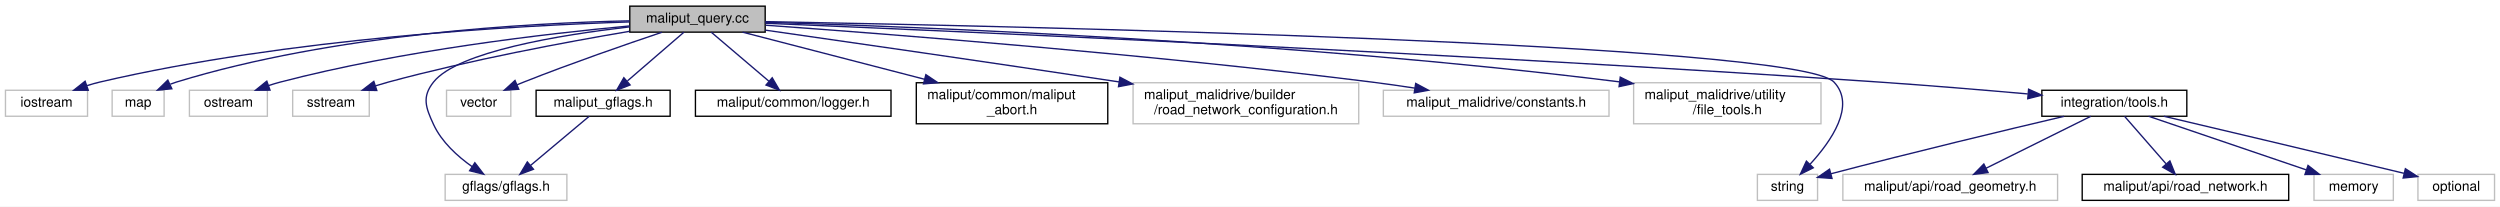
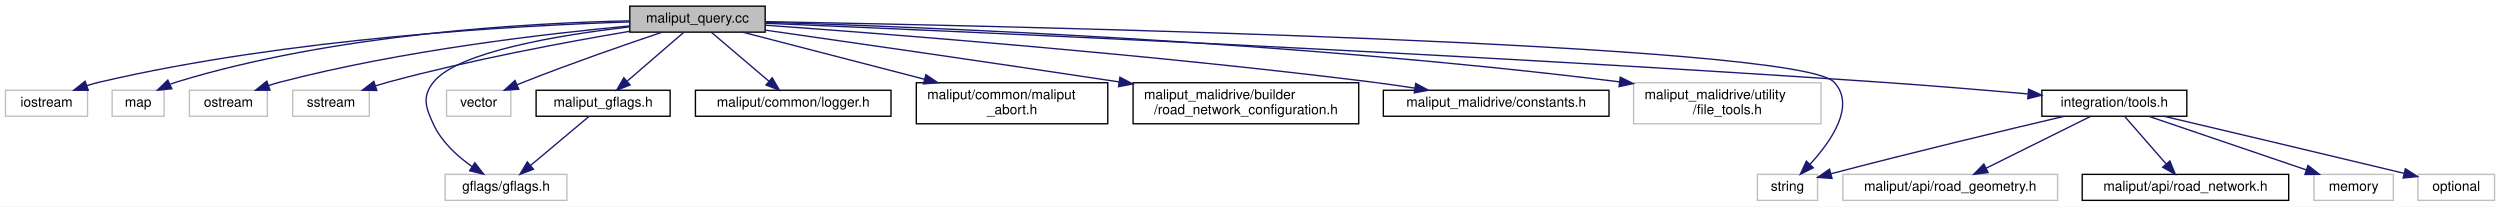
<svg xmlns="http://www.w3.org/2000/svg" xmlns:xlink="http://www.w3.org/1999/xlink" width="1828pt" height="151pt" viewBox="0.00 0.00 1828.00 151.00">
  <g id="graph0" class="graph" transform="scale(1 1) rotate(0) translate(4 147)">
    <polygon fill="white" stroke="transparent" points="-4,4 -4,-147 1824,-147 1824,4 -4,4" />
    <g id="node1" class="node">
      <g id="a_node1">
        <a xlink:title=" ">
          <polygon fill="#bfbfbf" stroke="black" points="456.5,-123.5 456.5,-142.5 555.5,-142.5 555.5,-123.5 456.5,-123.5" />
          <text text-anchor="middle" x="506" y="-130.5" font-family="Helvetica,sans-Serif" font-size="10.00">maliput_query.cc</text>
        </a>
      </g>
    </g>
    <g id="node2" class="node">
      <g id="a_node2">
        <a xlink:title=" ">
          <polygon fill="white" stroke="#bfbfbf" points="0,-62 0,-81 60,-81 60,-62 0,-62" />
          <text text-anchor="middle" x="30" y="-69" font-family="Helvetica,sans-Serif" font-size="10.00">iostream</text>
        </a>
      </g>
    </g>
    <g id="edge1" class="edge">
      <path fill="none" stroke="midnightblue" d="M456.17,-130.96C374.34,-128.34 206.78,-119.16 69,-87 65.93,-86.28 62.78,-85.39 59.66,-84.4" />
      <polygon fill="midnightblue" stroke="midnightblue" points="60.54,-81 49.94,-81.02 58.23,-87.61 60.54,-81" />
    </g>
    <g id="node3" class="node">
      <g id="a_node3">
        <a xlink:title=" ">
          <polygon fill="white" stroke="#bfbfbf" points="78,-62 78,-81 116,-81 116,-62 78,-62" />
          <text text-anchor="middle" x="97" y="-69" font-family="Helvetica,sans-Serif" font-size="10.00">map</text>
        </a>
      </g>
    </g>
    <g id="edge2" class="edge">
      <path fill="none" stroke="midnightblue" d="M456.43,-131.77C382.6,-130.19 240.09,-122.31 125,-87 123.53,-86.55 122.04,-86.02 120.56,-85.44" />
      <polygon fill="midnightblue" stroke="midnightblue" points="121.65,-82.09 111.11,-81.06 118.71,-88.44 121.65,-82.09" />
    </g>
    <g id="node4" class="node">
      <g id="a_node4">
        <a xlink:title=" ">
          <polygon fill="white" stroke="#bfbfbf" points="134.5,-62 134.5,-81 191.5,-81 191.5,-62 134.5,-62" />
          <text text-anchor="middle" x="163" y="-69" font-family="Helvetica,sans-Serif" font-size="10.00">ostream</text>
        </a>
      </g>
    </g>
    <g id="edge3" class="edge">
      <path fill="none" stroke="midnightblue" d="M456.48,-128.04C395.58,-122.4 289.43,-110.1 201,-87 198.18,-86.26 195.29,-85.39 192.41,-84.44" />
      <polygon fill="midnightblue" stroke="midnightblue" points="193.44,-81.09 182.85,-81.01 191.08,-87.68 193.44,-81.09" />
    </g>
    <g id="node5" class="node">
      <g id="a_node5">
        <a xlink:title=" ">
          <polygon fill="white" stroke="#bfbfbf" points="210,-62 210,-81 266,-81 266,-62 210,-62" />
          <text text-anchor="middle" x="238" y="-69" font-family="Helvetica,sans-Serif" font-size="10.00">sstream</text>
        </a>
      </g>
    </g>
    <g id="edge4" class="edge">
      <path fill="none" stroke="midnightblue" d="M456.17,-124.08C410.08,-116.29 339.85,-103.21 280,-87 276.97,-86.18 273.84,-85.25 270.73,-84.28" />
      <polygon fill="midnightblue" stroke="midnightblue" points="271.52,-80.85 260.93,-81.05 269.33,-87.5 271.52,-80.85" />
    </g>
    <g id="node6" class="node">
      <g id="a_node6">
        <a xlink:title=" ">
          <polygon fill="white" stroke="#bfbfbf" points="1281,-0.5 1281,-19.5 1325,-19.5 1325,-0.5 1281,-0.5" />
          <text text-anchor="middle" x="1303" y="-7.5" font-family="Helvetica,sans-Serif" font-size="10.00">string</text>
        </a>
      </g>
    </g>
    <g id="edge5" class="edge">
      <path fill="none" stroke="midnightblue" d="M555.5,-131.18C730.36,-128.03 1310.02,-115.48 1337,-87 1353.23,-69.87 1334.93,-43.67 1319.54,-26.94" />
      <polygon fill="midnightblue" stroke="midnightblue" points="1321.86,-24.31 1312.38,-19.57 1316.84,-29.19 1321.86,-24.31" />
    </g>
    <g id="node7" class="node">
      <g id="a_node7">
        <a xlink:title=" ">
          <polygon fill="white" stroke="#bfbfbf" points="322.5,-62 322.5,-81 369.5,-81 369.5,-62 322.5,-62" />
          <text text-anchor="middle" x="346" y="-69" font-family="Helvetica,sans-Serif" font-size="10.00">vector</text>
        </a>
      </g>
    </g>
    <g id="edge6" class="edge">
      <path fill="none" stroke="midnightblue" d="M480.01,-123.42C454.19,-114.74 413.58,-100.7 379,-87 377.4,-86.37 375.76,-85.7 374.12,-85.02" />
      <polygon fill="midnightblue" stroke="midnightblue" points="375.32,-81.73 364.75,-81.02 372.57,-88.17 375.32,-81.73" />
    </g>
    <g id="node8" class="node">
      <g id="a_node8">
        <a xlink:title=" ">
          <polygon fill="white" stroke="#bfbfbf" points="321.5,-0.5 321.5,-19.5 410.5,-19.5 410.5,-0.5 321.5,-0.5" />
          <text text-anchor="middle" x="366" y="-7.5" font-family="Helvetica,sans-Serif" font-size="10.00">gflags/gflags.h</text>
        </a>
      </g>
    </g>
    <g id="edge7" class="edge">
      <path fill="none" stroke="midnightblue" d="M456.4,-127.36C405.27,-121.43 330.59,-109.17 313,-87 304.43,-76.21 307.21,-68.5 313,-56 318.92,-43.21 330.47,-32.72 341.28,-25.1" />
      <polygon fill="midnightblue" stroke="midnightblue" points="343.21,-28.02 349.67,-19.61 339.38,-22.16 343.21,-28.02" />
    </g>
    <g id="node9" class="node">
      <g id="a_node9">
        <a xlink:href="../../maliput/html/logger_8h.html.html" xlink:title=" ">
          <polygon fill="white" stroke="black" points="504.5,-62 504.5,-81 647.5,-81 647.5,-62 504.5,-62" />
          <text text-anchor="middle" x="576" y="-69" font-family="Helvetica,sans-Serif" font-size="10.00">maliput/common/logger.h</text>
        </a>
      </g>
    </g>
    <g id="edge8" class="edge">
      <path fill="none" stroke="midnightblue" d="M516.03,-123.48C527.05,-114.11 544.96,-98.88 558.34,-87.51" />
      <polygon fill="midnightblue" stroke="midnightblue" points="560.64,-90.15 565.99,-81.01 556.1,-84.82 560.64,-90.15" />
    </g>
    <g id="node10" class="node">
      <g id="a_node10">
        <a xlink:href="../../maliput/html/maliput__abort_8h.html.html" xlink:title=" ">
          <polygon fill="white" stroke="black" points="666,-56.5 666,-86.5 806,-86.5 806,-56.5 666,-56.5" />
          <text text-anchor="start" x="674" y="-74.5" font-family="Helvetica,sans-Serif" font-size="10.00">maliput/common/maliput</text>
          <text text-anchor="middle" x="736" y="-63.5" font-family="Helvetica,sans-Serif" font-size="10.00">_abort.h</text>
        </a>
      </g>
    </g>
    <g id="edge9" class="edge">
      <path fill="none" stroke="midnightblue" d="M538.95,-123.48C573.52,-114.53 628.74,-100.25 671.93,-89.07" />
      <polygon fill="midnightblue" stroke="midnightblue" points="672.99,-92.42 681.79,-86.52 671.24,-85.64 672.99,-92.42" />
    </g>
    <g id="node11" class="node">
      <g id="a_node11">
-         <a xlink:title=" ">
-           <polygon fill="white" stroke="#bfbfbf" points="824.5,-56.5 824.5,-86.5 989.5,-86.5 989.5,-56.5 824.5,-56.5" />
+         <a xlink:href="../../maliput_malidrive/html/road__network__configuration_8h.html.html" xlink:title=" ">
+           <polygon fill="white" stroke="black" points="824.5,-56.5 824.5,-86.5 989.5,-86.5 989.5,-56.5 824.5,-56.5" />
          <text text-anchor="start" x="832.5" y="-74.5" font-family="Helvetica,sans-Serif" font-size="10.00">maliput_malidrive/builder</text>
          <text text-anchor="middle" x="907" y="-63.5" font-family="Helvetica,sans-Serif" font-size="10.00">/road_network_configuration.h</text>
        </a>
      </g>
    </g>
    <g id="edge10" class="edge">
      <path fill="none" stroke="midnightblue" d="M555.53,-124.97C614.55,-116.55 716.43,-101.89 814.2,-87.11" />
      <polygon fill="midnightblue" stroke="midnightblue" points="814.89,-90.55 824.26,-85.59 813.84,-83.62 814.89,-90.55" />
    </g>
    <g id="node12" class="node">
      <g id="a_node12">
-         <a xlink:title=" ">
-           <polygon fill="white" stroke="#bfbfbf" points="1007.5,-62 1007.5,-81 1172.5,-81 1172.5,-62 1007.5,-62" />
+         <a xlink:href="../../maliput_malidrive/html/constants_8h.html.html" xlink:title=" ">
+           <polygon fill="white" stroke="black" points="1007.5,-62 1007.5,-81 1172.5,-81 1172.5,-62 1007.5,-62" />
          <text text-anchor="middle" x="1090" y="-69" font-family="Helvetica,sans-Serif" font-size="10.00">maliput_malidrive/constants.h</text>
        </a>
      </g>
    </g>
    <g id="edge11" class="edge">
      <path fill="none" stroke="midnightblue" d="M555.8,-128.56C644.9,-122.17 837.39,-107.23 999,-87 1009.23,-85.72 1020.07,-84.17 1030.57,-82.56" />
      <polygon fill="midnightblue" stroke="midnightblue" points="1031.16,-86.01 1040.5,-81.01 1030.08,-79.09 1031.16,-86.01" />
    </g>
    <g id="node13" class="node">
      <g id="a_node13">
        <a xlink:title=" ">
          <polygon fill="white" stroke="#bfbfbf" points="1190.5,-56.5 1190.5,-86.5 1327.5,-86.5 1327.5,-56.5 1190.5,-56.5" />
          <text text-anchor="start" x="1198.5" y="-74.5" font-family="Helvetica,sans-Serif" font-size="10.00">maliput_malidrive/utility</text>
          <text text-anchor="middle" x="1259" y="-63.5" font-family="Helvetica,sans-Serif" font-size="10.00">/file_tools.h</text>
        </a>
      </g>
    </g>
    <g id="edge12" class="edge">
      <path fill="none" stroke="midnightblue" d="M555.81,-130.72C666.42,-127.45 941,-116.9 1179.94,-87.17" />
      <polygon fill="midnightblue" stroke="midnightblue" points="1180.73,-90.6 1190.22,-85.87 1179.86,-83.65 1180.73,-90.6" />
    </g>
    <g id="node14" class="node">
      <g id="a_node14">
        <a xlink:href="tools_8h.html" target="_top" xlink:title=" ">
          <polygon fill="white" stroke="black" points="1489,-62 1489,-81 1595,-81 1595,-62 1489,-62" />
          <text text-anchor="middle" x="1542" y="-69" font-family="Helvetica,sans-Serif" font-size="10.00">integration/tools.h</text>
        </a>
      </g>
    </g>
    <g id="edge13" class="edge">
      <path fill="none" stroke="midnightblue" d="M555.71,-129.97C688.15,-124.44 1060.55,-108.1 1370,-87 1406.02,-84.54 1446.22,-81.19 1478.7,-78.32" />
      <polygon fill="midnightblue" stroke="midnightblue" points="1479.31,-81.78 1488.96,-77.41 1478.69,-74.81 1479.31,-81.78" />
    </g>
    <g id="node19" class="node">
      <g id="a_node19">
        <a xlink:href="maliput__gflags_8h.html" target="_top" xlink:title=" ">
          <polygon fill="white" stroke="black" points="388,-62 388,-81 486,-81 486,-62 388,-62" />
          <text text-anchor="middle" x="437" y="-69" font-family="Helvetica,sans-Serif" font-size="10.00">maliput_gflags.h</text>
        </a>
      </g>
    </g>
    <g id="edge19" class="edge">
      <path fill="none" stroke="midnightblue" d="M496.11,-123.48C485.35,-114.2 467.93,-99.17 454.78,-87.83" />
      <polygon fill="midnightblue" stroke="midnightblue" points="456.73,-84.89 446.87,-81.01 452.16,-90.19 456.73,-84.89" />
    </g>
    <g id="edge16" class="edge">
      <path fill="none" stroke="midnightblue" d="M1505.26,-61.95C1463.8,-52.2 1394.39,-35.59 1335,-20 1334.9,-19.97 1334.8,-19.95 1334.7,-19.92" />
      <polygon fill="midnightblue" stroke="midnightblue" points="1335.57,-16.53 1325.01,-17.3 1333.75,-23.29 1335.57,-16.53" />
    </g>
    <g id="node15" class="node">
      <g id="a_node15">
        <a xlink:title=" ">
          <polygon fill="white" stroke="#bfbfbf" points="1688,-0.5 1688,-19.5 1746,-19.5 1746,-0.5 1688,-0.5" />
          <text text-anchor="middle" x="1717" y="-7.5" font-family="Helvetica,sans-Serif" font-size="10.00">memory</text>
        </a>
      </g>
    </g>
    <g id="edge14" class="edge">
      <path fill="none" stroke="midnightblue" d="M1567.07,-61.98C1597.35,-51.68 1648.44,-34.31 1682.44,-22.75" />
      <polygon fill="midnightblue" stroke="midnightblue" points="1683.63,-26.04 1691.97,-19.51 1681.38,-19.41 1683.63,-26.04" />
    </g>
    <g id="node16" class="node">
      <g id="a_node16">
        <a xlink:title=" ">
          <polygon fill="white" stroke="#bfbfbf" points="1764,-0.5 1764,-19.5 1820,-19.5 1820,-0.5 1764,-0.5" />
          <text text-anchor="middle" x="1792" y="-7.5" font-family="Helvetica,sans-Serif" font-size="10.00">optional</text>
        </a>
      </g>
    </g>
    <g id="edge15" class="edge">
      <path fill="none" stroke="midnightblue" d="M1578.2,-61.99C1618.6,-52.47 1686.2,-36.5 1753.76,-20.29" />
      <polygon fill="midnightblue" stroke="midnightblue" points="1754.82,-23.63 1763.72,-17.9 1753.18,-16.83 1754.82,-23.63" />
    </g>
    <g id="node17" class="node">
      <g id="a_node17">
        <a xlink:title=" ">
          <polygon fill="white" stroke="#bfbfbf" points="1343.5,-0.5 1343.5,-19.5 1500.5,-19.5 1500.5,-0.5 1343.5,-0.5" />
          <text text-anchor="middle" x="1422" y="-7.5" font-family="Helvetica,sans-Serif" font-size="10.00">maliput/api/road_geometry.h</text>
        </a>
      </g>
    </g>
    <g id="edge17" class="edge">
      <path fill="none" stroke="midnightblue" d="M1524.81,-61.98C1504.76,-52.03 1471.4,-35.49 1448.14,-23.96" />
      <polygon fill="midnightblue" stroke="midnightblue" points="1449.68,-20.82 1439.16,-19.51 1446.57,-27.09 1449.68,-20.82" />
    </g>
    <g id="node18" class="node">
      <g id="a_node18">
        <a xlink:href="../../maliput/html/road__network_8h.html.html" xlink:title=" ">
          <polygon fill="white" stroke="black" points="1518.5,-0.5 1518.5,-19.5 1669.5,-19.5 1669.5,-0.5 1518.5,-0.5" />
          <text text-anchor="middle" x="1594" y="-7.5" font-family="Helvetica,sans-Serif" font-size="10.00">maliput/api/road_network.h</text>
        </a>
      </g>
    </g>
    <g id="edge18" class="edge">
      <path fill="none" stroke="midnightblue" d="M1549.45,-61.98C1557.33,-52.96 1569.94,-38.52 1579.74,-27.31" />
      <polygon fill="midnightblue" stroke="midnightblue" points="1582.62,-29.34 1586.56,-19.51 1577.35,-24.74 1582.62,-29.34" />
    </g>
    <g id="edge20" class="edge">
      <path fill="none" stroke="midnightblue" d="M426.83,-61.98C415.65,-52.61 397.48,-37.38 383.91,-26.01" />
      <polygon fill="midnightblue" stroke="midnightblue" points="386.07,-23.25 376.15,-19.51 381.57,-28.61 386.07,-23.25" />
    </g>
  </g>
</svg>
